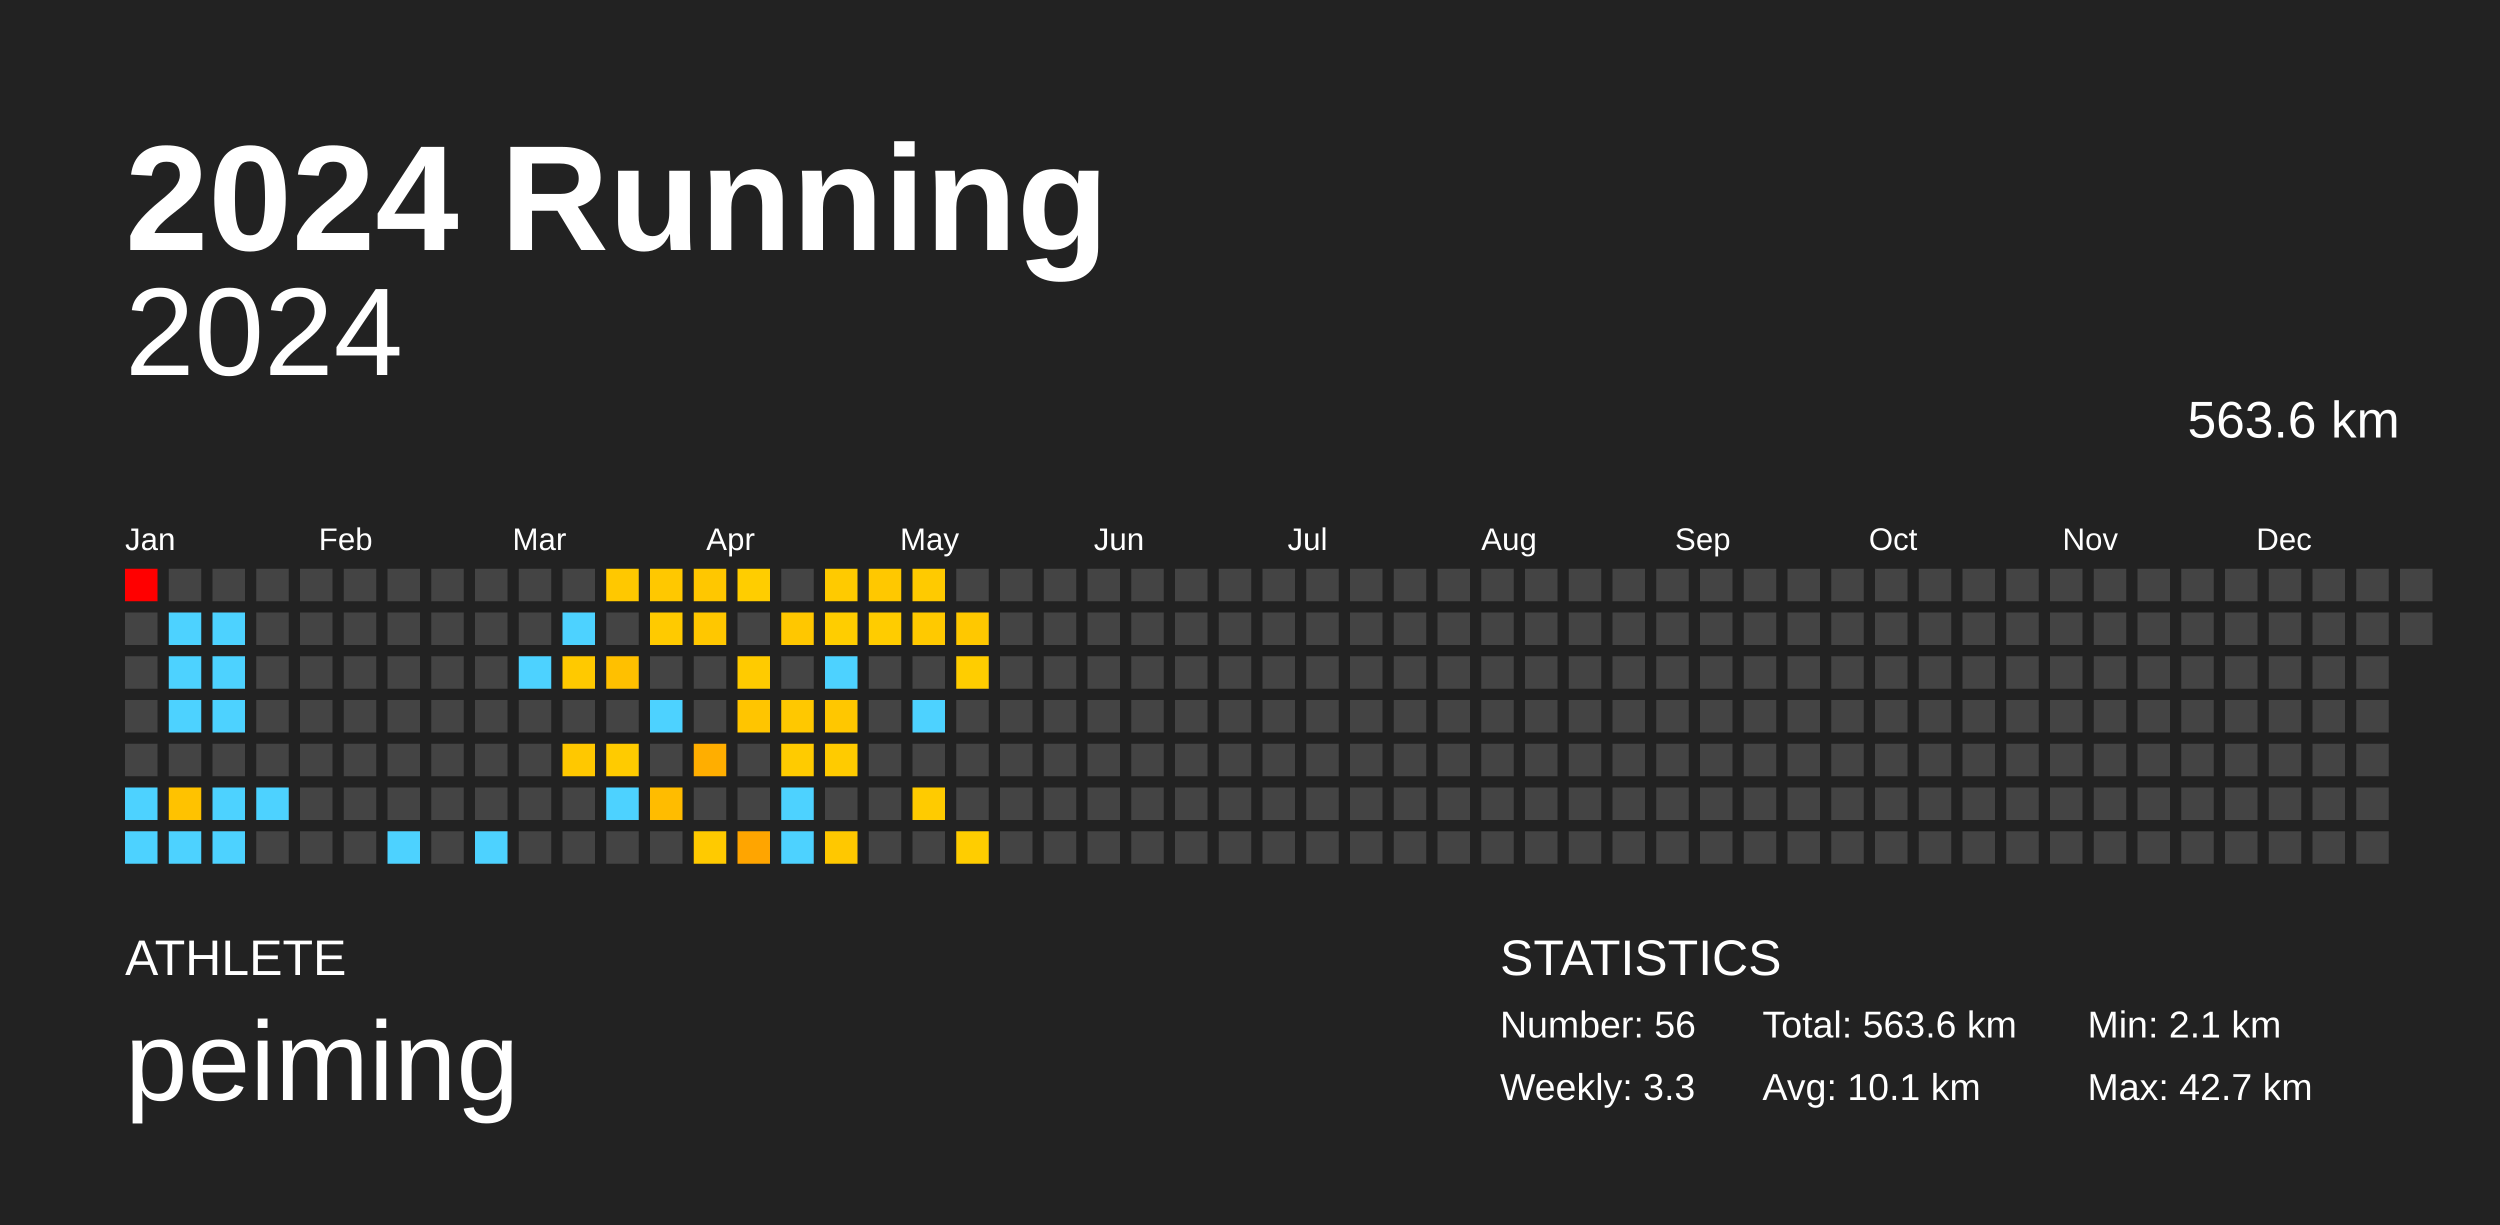
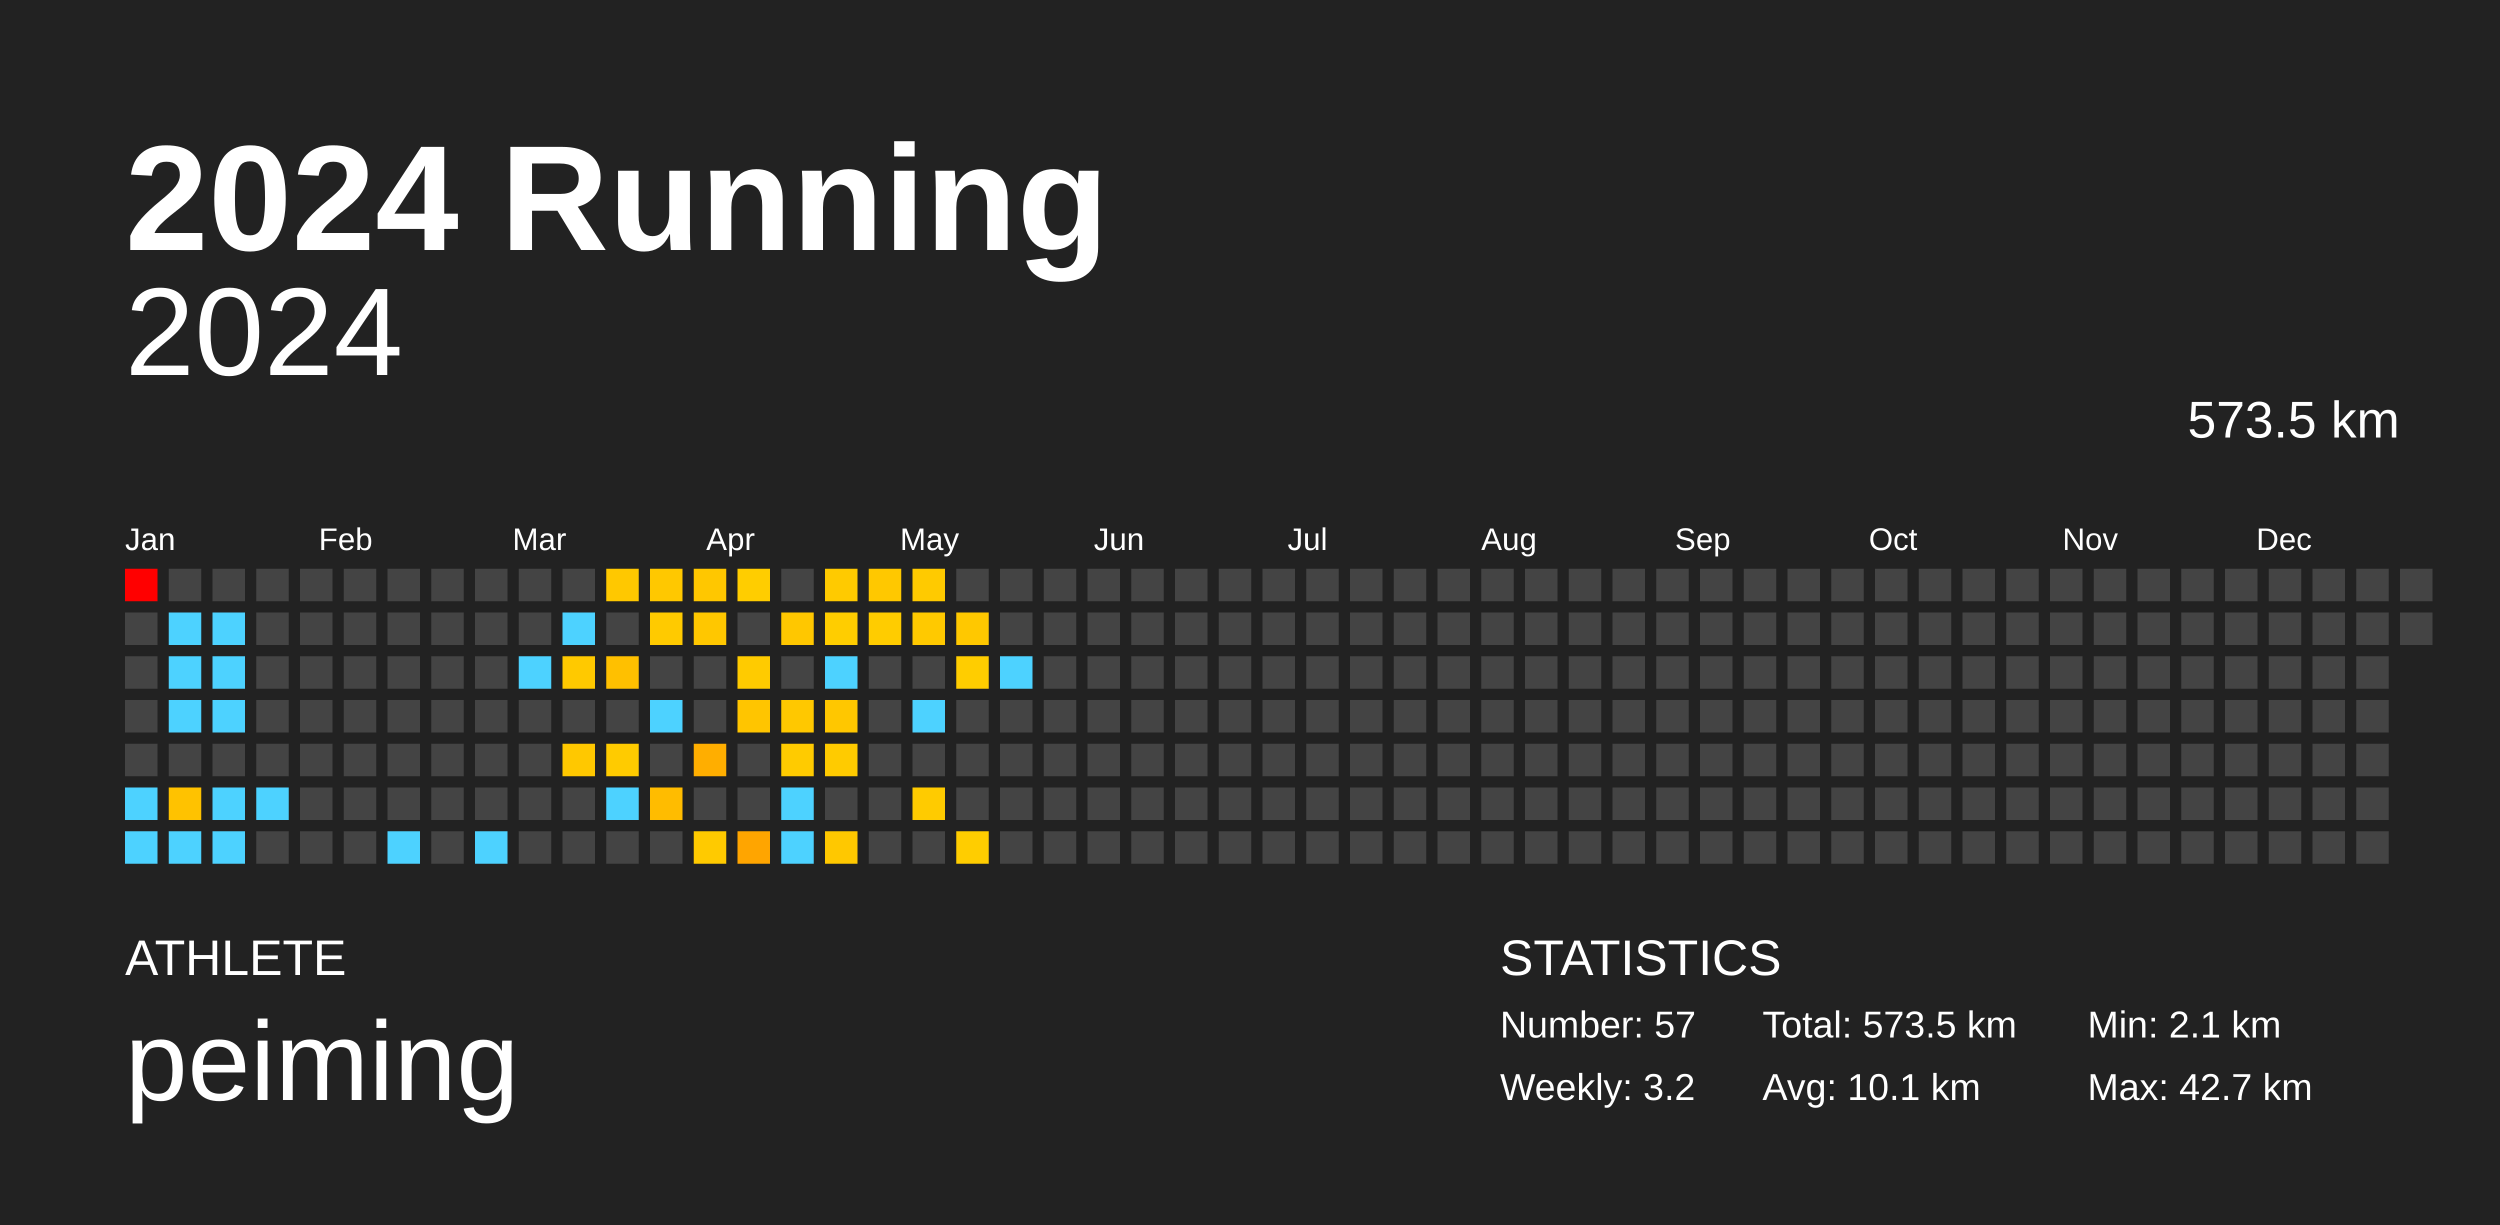
<svg xmlns="http://www.w3.org/2000/svg" baseProfile="full" height="98mm" version="1.1" viewBox="0,0,200,98" width="200mm">
  <defs />
  <rect fill="#222222" height="98" width="200" x="0" y="0" />
  <text fill="#FFFFFF" style="font-size:12px; font-family:Arial; font-weight:bold;" x="10" y="20">2024 Running</text>
  <text fill="#FFFFFF" style="font-size:4px; font-family:Arial" x="10" y="78">ATHLETE</text>
  <text fill="#FFFFFF" style="font-size:9px; font-family:Arial" x="10" y="88">peiming</text>
  <text fill="#FFFFFF" style="font-size:4px; font-family:Arial" x="120" y="78">STATISTICS</text>
-   <text fill="#FFFFFF" style="font-size:3px; font-family:Arial" x="120" y="83">Number: 56</text>
-   <text fill="#FFFFFF" style="font-size:3px; font-family:Arial" x="120" y="88">Weekly: 3.3</text>
-   <text fill="#FFFFFF" style="font-size:3px; font-family:Arial" x="141" y="83">Total: 563.6 km</text>
+   <text fill="#FFFFFF" style="font-size:3px; font-family:Arial" x="120" y="83">Number: 57</text>
+   <text fill="#FFFFFF" style="font-size:3px; font-family:Arial" x="120" y="88">Weekly: 3.2</text>
+   <text fill="#FFFFFF" style="font-size:3px; font-family:Arial" x="141" y="83">Total: 573.5 km</text>
  <text fill="#FFFFFF" style="font-size:3px; font-family:Arial" x="141" y="88">Avg: 10.1 km</text>
  <text fill="#FFFFFF" style="font-size:3px; font-family:Arial" x="167" y="83">Min: 2.1 km</text>
  <text fill="#FFFFFF" style="font-size:3px; font-family:Arial" x="167" y="88">Max: 42.7 km</text>
  <text alignment-baseline="hanging" fill="#FFFFFF" style="font-size:10.0px; font-family:Arial;" x="10" y="30">2024</text>
-   <text alignment-baseline="hanging" fill="#FFFFFF" style="font-size:4.125px; font-family:Arial;" x="175" y="35">563.6 km</text>
+   <text alignment-baseline="hanging" fill="#FFFFFF" style="font-size:4.125px; font-family:Arial;" x="175" y="35">573.5 km</text>
  <text fill="#FFFFFF" style="font-size:2.5px; font-family:Arial" x="10.0" y="44">Jan</text>
  <text fill="#FFFFFF" style="font-size:2.5px; font-family:Arial" x="25.5" y="44">Feb</text>
  <text fill="#FFFFFF" style="font-size:2.5px; font-family:Arial" x="41.0" y="44">Mar</text>
  <text fill="#FFFFFF" style="font-size:2.5px; font-family:Arial" x="56.5" y="44">Apr</text>
  <text fill="#FFFFFF" style="font-size:2.5px; font-family:Arial" x="72.0" y="44">May</text>
  <text fill="#FFFFFF" style="font-size:2.5px; font-family:Arial" x="87.5" y="44">Jun</text>
  <text fill="#FFFFFF" style="font-size:2.5px; font-family:Arial" x="103.0" y="44">Jul</text>
  <text fill="#FFFFFF" style="font-size:2.5px; font-family:Arial" x="118.5" y="44">Aug</text>
  <text fill="#FFFFFF" style="font-size:2.5px; font-family:Arial" x="134.0" y="44">Sep</text>
  <text fill="#FFFFFF" style="font-size:2.5px; font-family:Arial" x="149.5" y="44">Oct</text>
  <text fill="#FFFFFF" style="font-size:2.5px; font-family:Arial" x="165.0" y="44">Nov</text>
  <text fill="#FFFFFF" style="font-size:2.5px; font-family:Arial" x="180.5" y="44">Dec</text>
  <rect fill="red" height="2.6" width="2.6" x="10.0" y="45.5" />
  <rect fill="#444444" height="2.6" width="2.6" x="10.0" y="49.0" />
  <rect fill="#444444" height="2.6" width="2.6" x="10.0" y="52.5" />
  <rect fill="#444444" height="2.6" width="2.6" x="10.0" y="56.0" />
  <rect fill="#444444" height="2.6" width="2.6" x="10.0" y="59.5" />
  <rect fill="#4dd2ff" height="2.6" width="2.6" x="10.0" y="63.0" />
  <rect fill="#4dd2ff" height="2.6" width="2.6" x="10.0" y="66.5" />
  <rect fill="#444444" height="2.6" width="2.6" x="13.5" y="45.5" />
  <rect fill="#4dd2ff" height="2.6" width="2.6" x="13.5" y="49.0" />
  <rect fill="#4dd2ff" height="2.6" width="2.6" x="13.5" y="52.5" />
  <rect fill="#4dd2ff" height="2.6" width="2.6" x="13.5" y="56.0" />
  <rect fill="#444444" height="2.6" width="2.6" x="13.5" y="59.5" />
  <rect fill="#ffc200" height="2.6" width="2.6" x="13.5" y="63.0" />
  <rect fill="#4dd2ff" height="2.6" width="2.6" x="13.5" y="66.5" />
  <rect fill="#444444" height="2.6" width="2.6" x="17.0" y="45.5" />
  <rect fill="#4dd2ff" height="2.6" width="2.6" x="17.0" y="49.0" />
  <rect fill="#4dd2ff" height="2.6" width="2.6" x="17.0" y="52.5" />
  <rect fill="#4dd2ff" height="2.6" width="2.6" x="17.0" y="56.0" />
  <rect fill="#444444" height="2.6" width="2.6" x="17.0" y="59.5" />
  <rect fill="#4dd2ff" height="2.6" width="2.6" x="17.0" y="63.0" />
  <rect fill="#4dd2ff" height="2.6" width="2.6" x="17.0" y="66.5" />
  <rect fill="#444444" height="2.6" width="2.6" x="20.5" y="45.5" />
  <rect fill="#444444" height="2.6" width="2.6" x="20.5" y="49.0" />
  <rect fill="#444444" height="2.6" width="2.6" x="20.5" y="52.5" />
  <rect fill="#444444" height="2.6" width="2.6" x="20.5" y="56.0" />
  <rect fill="#444444" height="2.6" width="2.6" x="20.5" y="59.5" />
  <rect fill="#4dd2ff" height="2.6" width="2.6" x="20.5" y="63.0" />
  <rect fill="#444444" height="2.6" width="2.6" x="20.5" y="66.5" />
  <rect fill="#444444" height="2.6" width="2.6" x="24.0" y="45.5" />
  <rect fill="#444444" height="2.6" width="2.6" x="24.0" y="49.0" />
  <rect fill="#444444" height="2.6" width="2.6" x="24.0" y="52.5" />
  <rect fill="#444444" height="2.6" width="2.6" x="24.0" y="56.0" />
  <rect fill="#444444" height="2.6" width="2.6" x="24.0" y="59.5" />
  <rect fill="#444444" height="2.6" width="2.6" x="24.0" y="63.0" />
  <rect fill="#444444" height="2.6" width="2.6" x="24.0" y="66.5" />
  <rect fill="#444444" height="2.6" width="2.6" x="27.5" y="45.5" />
  <rect fill="#444444" height="2.6" width="2.6" x="27.5" y="49.0" />
  <rect fill="#444444" height="2.6" width="2.6" x="27.5" y="52.5" />
  <rect fill="#444444" height="2.6" width="2.6" x="27.5" y="56.0" />
  <rect fill="#444444" height="2.6" width="2.6" x="27.5" y="59.5" />
  <rect fill="#444444" height="2.6" width="2.6" x="27.5" y="63.0" />
  <rect fill="#444444" height="2.6" width="2.6" x="27.5" y="66.5" />
  <rect fill="#444444" height="2.6" width="2.6" x="31.0" y="45.5" />
  <rect fill="#444444" height="2.6" width="2.6" x="31.0" y="49.0" />
  <rect fill="#444444" height="2.6" width="2.6" x="31.0" y="52.5" />
  <rect fill="#444444" height="2.6" width="2.6" x="31.0" y="56.0" />
  <rect fill="#444444" height="2.6" width="2.6" x="31.0" y="59.5" />
  <rect fill="#444444" height="2.6" width="2.6" x="31.0" y="63.0" />
  <rect fill="#4dd2ff" height="2.6" width="2.6" x="31.0" y="66.5" />
  <rect fill="#444444" height="2.6" width="2.6" x="34.5" y="45.5" />
  <rect fill="#444444" height="2.6" width="2.6" x="34.5" y="49.0" />
  <rect fill="#444444" height="2.6" width="2.6" x="34.5" y="52.5" />
  <rect fill="#444444" height="2.6" width="2.6" x="34.5" y="56.0" />
  <rect fill="#444444" height="2.6" width="2.6" x="34.5" y="59.5" />
  <rect fill="#444444" height="2.6" width="2.6" x="34.5" y="63.0" />
  <rect fill="#444444" height="2.6" width="2.6" x="34.5" y="66.5" />
  <rect fill="#444444" height="2.6" width="2.6" x="38.0" y="45.5" />
  <rect fill="#444444" height="2.6" width="2.6" x="38.0" y="49.0" />
  <rect fill="#444444" height="2.6" width="2.6" x="38.0" y="52.5" />
  <rect fill="#444444" height="2.6" width="2.6" x="38.0" y="56.0" />
  <rect fill="#444444" height="2.6" width="2.6" x="38.0" y="59.5" />
  <rect fill="#444444" height="2.6" width="2.6" x="38.0" y="63.0" />
  <rect fill="#4dd2ff" height="2.6" width="2.6" x="38.0" y="66.5" />
  <rect fill="#444444" height="2.6" width="2.6" x="41.5" y="45.5" />
  <rect fill="#444444" height="2.6" width="2.6" x="41.5" y="49.0" />
  <rect fill="#4dd2ff" height="2.6" width="2.6" x="41.5" y="52.5" />
  <rect fill="#444444" height="2.6" width="2.6" x="41.5" y="56.0" />
  <rect fill="#444444" height="2.6" width="2.6" x="41.5" y="59.5" />
  <rect fill="#444444" height="2.6" width="2.6" x="41.5" y="63.0" />
  <rect fill="#444444" height="2.6" width="2.6" x="41.5" y="66.5" />
  <rect fill="#444444" height="2.6" width="2.6" x="45.0" y="45.5" />
  <rect fill="#4dd2ff" height="2.6" width="2.6" x="45.0" y="49.0" />
  <rect fill="#ffc900" height="2.6" width="2.6" x="45.0" y="52.5" />
  <rect fill="#444444" height="2.6" width="2.6" x="45.0" y="56.0" />
  <rect fill="#ffc800" height="2.6" width="2.6" x="45.0" y="59.5" />
  <rect fill="#444444" height="2.6" width="2.6" x="45.0" y="63.0" />
  <rect fill="#444444" height="2.6" width="2.6" x="45.0" y="66.5" />
  <rect fill="#ffc800" height="2.6" width="2.6" x="48.5" y="45.5" />
  <rect fill="#444444" height="2.6" width="2.6" x="48.5" y="49.0" />
  <rect fill="#ffc000" height="2.6" width="2.6" x="48.5" y="52.5" />
  <rect fill="#444444" height="2.6" width="2.6" x="48.5" y="56.0" />
  <rect fill="#ffcb00" height="2.6" width="2.6" x="48.5" y="59.5" />
  <rect fill="#4dd2ff" height="2.6" width="2.6" x="48.5" y="63.0" />
  <rect fill="#444444" height="2.6" width="2.6" x="48.5" y="66.5" />
  <rect fill="#ffc800" height="2.6" width="2.6" x="52.0" y="45.5" />
  <rect fill="#ffca00" height="2.6" width="2.6" x="52.0" y="49.0" />
  <rect fill="#444444" height="2.6" width="2.6" x="52.0" y="52.5" />
  <rect fill="#4dd2ff" height="2.6" width="2.6" x="52.0" y="56.0" />
  <rect fill="#444444" height="2.6" width="2.6" x="52.0" y="59.5" />
  <rect fill="#ffbc00" height="2.6" width="2.6" x="52.0" y="63.0" />
  <rect fill="#444444" height="2.6" width="2.6" x="52.0" y="66.5" />
  <rect fill="#ffc700" height="2.6" width="2.6" x="55.5" y="45.5" />
  <rect fill="#ffc700" height="2.6" width="2.6" x="55.5" y="49.0" />
  <rect fill="#444444" height="2.6" width="2.6" x="55.5" y="52.5" />
  <rect fill="#444444" height="2.6" width="2.6" x="55.5" y="56.0" />
  <rect fill="#ffae00" height="2.6" width="2.6" x="55.5" y="59.5" />
  <rect fill="#444444" height="2.6" width="2.6" x="55.5" y="63.0" />
  <rect fill="#ffca00" height="2.6" width="2.6" x="55.5" y="66.5" />
  <rect fill="#ffcd00" height="2.6" width="2.6" x="59.0" y="45.5" />
  <rect fill="#444444" height="2.6" width="2.6" x="59.0" y="49.0" />
  <rect fill="#ffcb00" height="2.6" width="2.6" x="59.0" y="52.5" />
  <rect fill="#ffc500" height="2.6" width="2.6" x="59.0" y="56.0" />
  <rect fill="#444444" height="2.6" width="2.6" x="59.0" y="59.5" />
  <rect fill="#444444" height="2.6" width="2.6" x="59.0" y="63.0" />
  <rect fill="#ffa500" height="2.6" width="2.6" x="59.0" y="66.5" />
  <rect fill="#444444" height="2.6" width="2.6" x="62.5" y="45.5" />
  <rect fill="#ffc700" height="2.6" width="2.6" x="62.5" y="49.0" />
  <rect fill="#444444" height="2.6" width="2.6" x="62.5" y="52.5" />
  <rect fill="#ffc800" height="2.6" width="2.6" x="62.5" y="56.0" />
  <rect fill="#ffcb00" height="2.6" width="2.6" x="62.5" y="59.5" />
  <rect fill="#4dd2ff" height="2.6" width="2.6" x="62.5" y="63.0" />
  <rect fill="#4dd2ff" height="2.6" width="2.6" x="62.5" y="66.5" />
  <rect fill="#ffca00" height="2.6" width="2.6" x="66.0" y="45.5" />
  <rect fill="#ffcd00" height="2.6" width="2.6" x="66.0" y="49.0" />
  <rect fill="#4dd2ff" height="2.6" width="2.6" x="66.0" y="52.5" />
  <rect fill="#ffc700" height="2.6" width="2.6" x="66.0" y="56.0" />
  <rect fill="#ffcb00" height="2.6" width="2.6" x="66.0" y="59.5" />
  <rect fill="#444444" height="2.6" width="2.6" x="66.0" y="63.0" />
  <rect fill="#ffc800" height="2.6" width="2.6" x="66.0" y="66.5" />
  <rect fill="#ffc800" height="2.6" width="2.6" x="69.5" y="45.5" />
  <rect fill="#ffcc00" height="2.6" width="2.6" x="69.5" y="49.0" />
  <rect fill="#444444" height="2.6" width="2.6" x="69.5" y="52.5" />
  <rect fill="#444444" height="2.6" width="2.6" x="69.5" y="56.0" />
  <rect fill="#444444" height="2.6" width="2.6" x="69.5" y="59.5" />
  <rect fill="#444444" height="2.6" width="2.6" x="69.5" y="63.0" />
  <rect fill="#444444" height="2.6" width="2.6" x="69.5" y="66.5" />
  <rect fill="#ffca00" height="2.6" width="2.6" x="73.0" y="45.5" />
  <rect fill="#ffc900" height="2.6" width="2.6" x="73.0" y="49.0" />
  <rect fill="#444444" height="2.6" width="2.6" x="73.0" y="52.5" />
  <rect fill="#4dd2ff" height="2.6" width="2.6" x="73.0" y="56.0" />
  <rect fill="#444444" height="2.6" width="2.6" x="73.0" y="59.5" />
  <rect fill="#ffcb00" height="2.6" width="2.6" x="73.0" y="63.0" />
  <rect fill="#444444" height="2.6" width="2.6" x="73.0" y="66.5" />
  <rect fill="#444444" height="2.6" width="2.6" x="76.5" y="45.5" />
  <rect fill="#ffc800" height="2.6" width="2.6" x="76.5" y="49.0" />
  <rect fill="#ffcd00" height="2.6" width="2.6" x="76.5" y="52.5" />
  <rect fill="#444444" height="2.6" width="2.6" x="76.5" y="56.0" />
  <rect fill="#444444" height="2.6" width="2.6" x="76.5" y="59.5" />
  <rect fill="#444444" height="2.6" width="2.6" x="76.5" y="63.0" />
  <rect fill="#ffcd00" height="2.6" width="2.6" x="76.5" y="66.5" />
  <rect fill="#444444" height="2.6" width="2.6" x="80.0" y="45.5" />
  <rect fill="#444444" height="2.6" width="2.6" x="80.0" y="49.0" />
-   <rect fill="#444444" height="2.6" width="2.6" x="80.0" y="52.5" />
+   <rect fill="#4dd2ff" height="2.6" width="2.6" x="80.0" y="52.5" />
  <rect fill="#444444" height="2.6" width="2.6" x="80.0" y="56.0" />
  <rect fill="#444444" height="2.6" width="2.6" x="80.0" y="59.5" />
  <rect fill="#444444" height="2.6" width="2.6" x="80.0" y="63.0" />
  <rect fill="#444444" height="2.6" width="2.6" x="80.0" y="66.5" />
  <rect fill="#444444" height="2.6" width="2.6" x="83.5" y="45.5" />
  <rect fill="#444444" height="2.6" width="2.6" x="83.5" y="49.0" />
  <rect fill="#444444" height="2.6" width="2.6" x="83.5" y="52.5" />
  <rect fill="#444444" height="2.6" width="2.6" x="83.5" y="56.0" />
  <rect fill="#444444" height="2.6" width="2.6" x="83.5" y="59.5" />
  <rect fill="#444444" height="2.6" width="2.6" x="83.5" y="63.0" />
  <rect fill="#444444" height="2.6" width="2.6" x="83.5" y="66.5" />
  <rect fill="#444444" height="2.6" width="2.6" x="87.0" y="45.5" />
  <rect fill="#444444" height="2.6" width="2.6" x="87.0" y="49.0" />
  <rect fill="#444444" height="2.6" width="2.6" x="87.0" y="52.5" />
  <rect fill="#444444" height="2.6" width="2.6" x="87.0" y="56.0" />
  <rect fill="#444444" height="2.6" width="2.6" x="87.0" y="59.5" />
  <rect fill="#444444" height="2.6" width="2.6" x="87.0" y="63.0" />
  <rect fill="#444444" height="2.6" width="2.6" x="87.0" y="66.5" />
  <rect fill="#444444" height="2.6" width="2.6" x="90.5" y="45.5" />
  <rect fill="#444444" height="2.6" width="2.6" x="90.5" y="49.0" />
  <rect fill="#444444" height="2.6" width="2.6" x="90.5" y="52.5" />
  <rect fill="#444444" height="2.6" width="2.6" x="90.5" y="56.0" />
  <rect fill="#444444" height="2.6" width="2.6" x="90.5" y="59.5" />
  <rect fill="#444444" height="2.6" width="2.6" x="90.5" y="63.0" />
  <rect fill="#444444" height="2.6" width="2.6" x="90.5" y="66.5" />
  <rect fill="#444444" height="2.6" width="2.6" x="94.0" y="45.5" />
  <rect fill="#444444" height="2.6" width="2.6" x="94.0" y="49.0" />
  <rect fill="#444444" height="2.6" width="2.6" x="94.0" y="52.5" />
  <rect fill="#444444" height="2.6" width="2.6" x="94.0" y="56.0" />
  <rect fill="#444444" height="2.6" width="2.6" x="94.0" y="59.5" />
  <rect fill="#444444" height="2.6" width="2.6" x="94.0" y="63.0" />
  <rect fill="#444444" height="2.6" width="2.6" x="94.0" y="66.5" />
  <rect fill="#444444" height="2.6" width="2.6" x="97.5" y="45.5" />
  <rect fill="#444444" height="2.6" width="2.6" x="97.5" y="49.0" />
  <rect fill="#444444" height="2.6" width="2.6" x="97.5" y="52.5" />
  <rect fill="#444444" height="2.6" width="2.6" x="97.5" y="56.0" />
  <rect fill="#444444" height="2.6" width="2.6" x="97.5" y="59.5" />
  <rect fill="#444444" height="2.6" width="2.6" x="97.5" y="63.0" />
  <rect fill="#444444" height="2.6" width="2.6" x="97.5" y="66.5" />
  <rect fill="#444444" height="2.6" width="2.6" x="101.0" y="45.5" />
  <rect fill="#444444" height="2.6" width="2.6" x="101.0" y="49.0" />
  <rect fill="#444444" height="2.6" width="2.6" x="101.0" y="52.5" />
  <rect fill="#444444" height="2.6" width="2.6" x="101.0" y="56.0" />
  <rect fill="#444444" height="2.6" width="2.6" x="101.0" y="59.5" />
  <rect fill="#444444" height="2.6" width="2.6" x="101.0" y="63.0" />
  <rect fill="#444444" height="2.6" width="2.6" x="101.0" y="66.5" />
  <rect fill="#444444" height="2.6" width="2.6" x="104.5" y="45.5" />
  <rect fill="#444444" height="2.6" width="2.6" x="104.5" y="49.0" />
  <rect fill="#444444" height="2.6" width="2.6" x="104.5" y="52.5" />
  <rect fill="#444444" height="2.6" width="2.6" x="104.5" y="56.0" />
  <rect fill="#444444" height="2.6" width="2.6" x="104.5" y="59.5" />
  <rect fill="#444444" height="2.6" width="2.6" x="104.5" y="63.0" />
  <rect fill="#444444" height="2.6" width="2.6" x="104.5" y="66.5" />
  <rect fill="#444444" height="2.6" width="2.6" x="108.0" y="45.5" />
  <rect fill="#444444" height="2.6" width="2.6" x="108.0" y="49.0" />
  <rect fill="#444444" height="2.6" width="2.6" x="108.0" y="52.5" />
  <rect fill="#444444" height="2.6" width="2.6" x="108.0" y="56.0" />
  <rect fill="#444444" height="2.6" width="2.6" x="108.0" y="59.5" />
  <rect fill="#444444" height="2.6" width="2.6" x="108.0" y="63.0" />
  <rect fill="#444444" height="2.6" width="2.6" x="108.0" y="66.5" />
  <rect fill="#444444" height="2.6" width="2.6" x="111.5" y="45.5" />
  <rect fill="#444444" height="2.6" width="2.6" x="111.5" y="49.0" />
  <rect fill="#444444" height="2.6" width="2.6" x="111.5" y="52.5" />
  <rect fill="#444444" height="2.6" width="2.6" x="111.5" y="56.0" />
  <rect fill="#444444" height="2.6" width="2.6" x="111.5" y="59.5" />
  <rect fill="#444444" height="2.6" width="2.6" x="111.5" y="63.0" />
  <rect fill="#444444" height="2.6" width="2.6" x="111.5" y="66.5" />
  <rect fill="#444444" height="2.6" width="2.6" x="115.0" y="45.5" />
  <rect fill="#444444" height="2.6" width="2.6" x="115.0" y="49.0" />
  <rect fill="#444444" height="2.6" width="2.6" x="115.0" y="52.5" />
  <rect fill="#444444" height="2.6" width="2.6" x="115.0" y="56.0" />
  <rect fill="#444444" height="2.6" width="2.6" x="115.0" y="59.5" />
  <rect fill="#444444" height="2.6" width="2.6" x="115.0" y="63.0" />
  <rect fill="#444444" height="2.6" width="2.6" x="115.0" y="66.5" />
  <rect fill="#444444" height="2.6" width="2.6" x="118.5" y="45.5" />
  <rect fill="#444444" height="2.6" width="2.6" x="118.5" y="49.0" />
  <rect fill="#444444" height="2.6" width="2.6" x="118.5" y="52.5" />
  <rect fill="#444444" height="2.6" width="2.6" x="118.5" y="56.0" />
  <rect fill="#444444" height="2.6" width="2.6" x="118.5" y="59.5" />
  <rect fill="#444444" height="2.6" width="2.6" x="118.5" y="63.0" />
  <rect fill="#444444" height="2.6" width="2.6" x="118.5" y="66.5" />
  <rect fill="#444444" height="2.6" width="2.6" x="122.0" y="45.5" />
  <rect fill="#444444" height="2.6" width="2.6" x="122.0" y="49.0" />
  <rect fill="#444444" height="2.6" width="2.6" x="122.0" y="52.5" />
  <rect fill="#444444" height="2.6" width="2.6" x="122.0" y="56.0" />
  <rect fill="#444444" height="2.6" width="2.6" x="122.0" y="59.5" />
  <rect fill="#444444" height="2.6" width="2.6" x="122.0" y="63.0" />
  <rect fill="#444444" height="2.6" width="2.6" x="122.0" y="66.5" />
  <rect fill="#444444" height="2.6" width="2.6" x="125.5" y="45.5" />
  <rect fill="#444444" height="2.6" width="2.6" x="125.5" y="49.0" />
  <rect fill="#444444" height="2.6" width="2.6" x="125.5" y="52.5" />
  <rect fill="#444444" height="2.6" width="2.6" x="125.5" y="56.0" />
  <rect fill="#444444" height="2.6" width="2.6" x="125.5" y="59.5" />
  <rect fill="#444444" height="2.6" width="2.6" x="125.5" y="63.0" />
  <rect fill="#444444" height="2.6" width="2.6" x="125.5" y="66.5" />
  <rect fill="#444444" height="2.6" width="2.6" x="129.0" y="45.5" />
  <rect fill="#444444" height="2.6" width="2.6" x="129.0" y="49.0" />
  <rect fill="#444444" height="2.6" width="2.6" x="129.0" y="52.5" />
  <rect fill="#444444" height="2.6" width="2.6" x="129.0" y="56.0" />
  <rect fill="#444444" height="2.6" width="2.6" x="129.0" y="59.5" />
  <rect fill="#444444" height="2.6" width="2.6" x="129.0" y="63.0" />
  <rect fill="#444444" height="2.6" width="2.6" x="129.0" y="66.5" />
  <rect fill="#444444" height="2.6" width="2.6" x="132.5" y="45.5" />
  <rect fill="#444444" height="2.6" width="2.6" x="132.5" y="49.0" />
  <rect fill="#444444" height="2.6" width="2.6" x="132.5" y="52.5" />
  <rect fill="#444444" height="2.6" width="2.6" x="132.5" y="56.0" />
  <rect fill="#444444" height="2.6" width="2.6" x="132.5" y="59.5" />
  <rect fill="#444444" height="2.6" width="2.6" x="132.5" y="63.0" />
  <rect fill="#444444" height="2.6" width="2.6" x="132.5" y="66.5" />
  <rect fill="#444444" height="2.6" width="2.6" x="136.0" y="45.5" />
  <rect fill="#444444" height="2.6" width="2.6" x="136.0" y="49.0" />
  <rect fill="#444444" height="2.6" width="2.6" x="136.0" y="52.5" />
  <rect fill="#444444" height="2.6" width="2.6" x="136.0" y="56.0" />
  <rect fill="#444444" height="2.6" width="2.6" x="136.0" y="59.5" />
  <rect fill="#444444" height="2.6" width="2.6" x="136.0" y="63.0" />
  <rect fill="#444444" height="2.6" width="2.6" x="136.0" y="66.5" />
  <rect fill="#444444" height="2.6" width="2.6" x="139.5" y="45.5" />
  <rect fill="#444444" height="2.6" width="2.6" x="139.5" y="49.0" />
  <rect fill="#444444" height="2.6" width="2.6" x="139.5" y="52.5" />
  <rect fill="#444444" height="2.6" width="2.6" x="139.5" y="56.0" />
  <rect fill="#444444" height="2.6" width="2.6" x="139.5" y="59.5" />
  <rect fill="#444444" height="2.6" width="2.6" x="139.5" y="63.0" />
  <rect fill="#444444" height="2.6" width="2.6" x="139.5" y="66.5" />
  <rect fill="#444444" height="2.6" width="2.6" x="143.0" y="45.5" />
  <rect fill="#444444" height="2.6" width="2.6" x="143.0" y="49.0" />
  <rect fill="#444444" height="2.6" width="2.6" x="143.0" y="52.5" />
  <rect fill="#444444" height="2.6" width="2.6" x="143.0" y="56.0" />
  <rect fill="#444444" height="2.6" width="2.6" x="143.0" y="59.5" />
  <rect fill="#444444" height="2.6" width="2.6" x="143.0" y="63.0" />
  <rect fill="#444444" height="2.6" width="2.6" x="143.0" y="66.5" />
  <rect fill="#444444" height="2.6" width="2.6" x="146.5" y="45.5" />
  <rect fill="#444444" height="2.6" width="2.6" x="146.5" y="49.0" />
  <rect fill="#444444" height="2.6" width="2.6" x="146.5" y="52.5" />
  <rect fill="#444444" height="2.6" width="2.6" x="146.5" y="56.0" />
  <rect fill="#444444" height="2.6" width="2.6" x="146.5" y="59.5" />
  <rect fill="#444444" height="2.6" width="2.6" x="146.5" y="63.0" />
  <rect fill="#444444" height="2.6" width="2.6" x="146.5" y="66.5" />
  <rect fill="#444444" height="2.6" width="2.6" x="150.0" y="45.5" />
  <rect fill="#444444" height="2.6" width="2.6" x="150.0" y="49.0" />
  <rect fill="#444444" height="2.6" width="2.6" x="150.0" y="52.5" />
  <rect fill="#444444" height="2.6" width="2.6" x="150.0" y="56.0" />
  <rect fill="#444444" height="2.6" width="2.6" x="150.0" y="59.5" />
  <rect fill="#444444" height="2.6" width="2.6" x="150.0" y="63.0" />
  <rect fill="#444444" height="2.6" width="2.6" x="150.0" y="66.5" />
  <rect fill="#444444" height="2.6" width="2.6" x="153.5" y="45.5" />
  <rect fill="#444444" height="2.6" width="2.6" x="153.5" y="49.0" />
  <rect fill="#444444" height="2.6" width="2.6" x="153.5" y="52.5" />
  <rect fill="#444444" height="2.6" width="2.6" x="153.5" y="56.0" />
  <rect fill="#444444" height="2.6" width="2.6" x="153.5" y="59.5" />
  <rect fill="#444444" height="2.6" width="2.6" x="153.5" y="63.0" />
  <rect fill="#444444" height="2.6" width="2.6" x="153.5" y="66.5" />
  <rect fill="#444444" height="2.6" width="2.6" x="157.0" y="45.5" />
  <rect fill="#444444" height="2.6" width="2.6" x="157.0" y="49.0" />
  <rect fill="#444444" height="2.6" width="2.6" x="157.0" y="52.5" />
  <rect fill="#444444" height="2.6" width="2.6" x="157.0" y="56.0" />
  <rect fill="#444444" height="2.6" width="2.6" x="157.0" y="59.5" />
  <rect fill="#444444" height="2.6" width="2.6" x="157.0" y="63.0" />
  <rect fill="#444444" height="2.6" width="2.6" x="157.0" y="66.5" />
  <rect fill="#444444" height="2.6" width="2.6" x="160.5" y="45.5" />
  <rect fill="#444444" height="2.6" width="2.6" x="160.5" y="49.0" />
  <rect fill="#444444" height="2.6" width="2.6" x="160.5" y="52.5" />
  <rect fill="#444444" height="2.6" width="2.6" x="160.5" y="56.0" />
  <rect fill="#444444" height="2.6" width="2.6" x="160.5" y="59.5" />
  <rect fill="#444444" height="2.6" width="2.6" x="160.5" y="63.0" />
  <rect fill="#444444" height="2.6" width="2.6" x="160.5" y="66.5" />
  <rect fill="#444444" height="2.6" width="2.6" x="164.0" y="45.5" />
  <rect fill="#444444" height="2.6" width="2.6" x="164.0" y="49.0" />
  <rect fill="#444444" height="2.6" width="2.6" x="164.0" y="52.5" />
  <rect fill="#444444" height="2.6" width="2.6" x="164.0" y="56.0" />
  <rect fill="#444444" height="2.6" width="2.6" x="164.0" y="59.5" />
  <rect fill="#444444" height="2.6" width="2.6" x="164.0" y="63.0" />
  <rect fill="#444444" height="2.6" width="2.6" x="164.0" y="66.5" />
  <rect fill="#444444" height="2.6" width="2.6" x="167.5" y="45.5" />
  <rect fill="#444444" height="2.6" width="2.6" x="167.5" y="49.0" />
  <rect fill="#444444" height="2.6" width="2.6" x="167.5" y="52.5" />
  <rect fill="#444444" height="2.6" width="2.6" x="167.5" y="56.0" />
  <rect fill="#444444" height="2.6" width="2.6" x="167.5" y="59.5" />
  <rect fill="#444444" height="2.6" width="2.6" x="167.5" y="63.0" />
  <rect fill="#444444" height="2.6" width="2.6" x="167.5" y="66.5" />
  <rect fill="#444444" height="2.6" width="2.6" x="171.0" y="45.5" />
  <rect fill="#444444" height="2.6" width="2.6" x="171.0" y="49.0" />
  <rect fill="#444444" height="2.6" width="2.6" x="171.0" y="52.5" />
  <rect fill="#444444" height="2.6" width="2.6" x="171.0" y="56.0" />
  <rect fill="#444444" height="2.6" width="2.6" x="171.0" y="59.5" />
  <rect fill="#444444" height="2.6" width="2.6" x="171.0" y="63.0" />
  <rect fill="#444444" height="2.6" width="2.6" x="171.0" y="66.5" />
  <rect fill="#444444" height="2.6" width="2.6" x="174.5" y="45.5" />
  <rect fill="#444444" height="2.6" width="2.6" x="174.5" y="49.0" />
  <rect fill="#444444" height="2.6" width="2.6" x="174.5" y="52.5" />
  <rect fill="#444444" height="2.6" width="2.6" x="174.5" y="56.0" />
  <rect fill="#444444" height="2.6" width="2.6" x="174.5" y="59.5" />
  <rect fill="#444444" height="2.6" width="2.6" x="174.5" y="63.0" />
  <rect fill="#444444" height="2.6" width="2.6" x="174.5" y="66.5" />
  <rect fill="#444444" height="2.6" width="2.6" x="178.0" y="45.5" />
  <rect fill="#444444" height="2.6" width="2.6" x="178.0" y="49.0" />
  <rect fill="#444444" height="2.6" width="2.6" x="178.0" y="52.5" />
  <rect fill="#444444" height="2.6" width="2.6" x="178.0" y="56.0" />
  <rect fill="#444444" height="2.6" width="2.6" x="178.0" y="59.5" />
  <rect fill="#444444" height="2.6" width="2.6" x="178.0" y="63.0" />
  <rect fill="#444444" height="2.6" width="2.6" x="178.0" y="66.5" />
  <rect fill="#444444" height="2.6" width="2.6" x="181.5" y="45.5" />
  <rect fill="#444444" height="2.6" width="2.6" x="181.5" y="49.0" />
  <rect fill="#444444" height="2.6" width="2.6" x="181.5" y="52.5" />
  <rect fill="#444444" height="2.6" width="2.6" x="181.5" y="56.0" />
  <rect fill="#444444" height="2.6" width="2.6" x="181.5" y="59.5" />
  <rect fill="#444444" height="2.6" width="2.6" x="181.5" y="63.0" />
  <rect fill="#444444" height="2.6" width="2.6" x="181.5" y="66.5" />
  <rect fill="#444444" height="2.6" width="2.6" x="185.0" y="45.5" />
  <rect fill="#444444" height="2.6" width="2.6" x="185.0" y="49.0" />
  <rect fill="#444444" height="2.6" width="2.6" x="185.0" y="52.5" />
  <rect fill="#444444" height="2.6" width="2.6" x="185.0" y="56.0" />
  <rect fill="#444444" height="2.6" width="2.6" x="185.0" y="59.5" />
  <rect fill="#444444" height="2.6" width="2.6" x="185.0" y="63.0" />
  <rect fill="#444444" height="2.6" width="2.6" x="185.0" y="66.5" />
  <rect fill="#444444" height="2.6" width="2.6" x="188.5" y="45.5" />
  <rect fill="#444444" height="2.6" width="2.6" x="188.5" y="49.0" />
  <rect fill="#444444" height="2.6" width="2.6" x="188.5" y="52.5" />
  <rect fill="#444444" height="2.6" width="2.6" x="188.5" y="56.0" />
  <rect fill="#444444" height="2.6" width="2.6" x="188.5" y="59.5" />
  <rect fill="#444444" height="2.6" width="2.6" x="188.5" y="63.0" />
  <rect fill="#444444" height="2.6" width="2.6" x="188.5" y="66.5" />
  <rect fill="#444444" height="2.6" width="2.6" x="192.0" y="45.5" />
  <rect fill="#444444" height="2.6" width="2.6" x="192.0" y="49.0" />
</svg>
